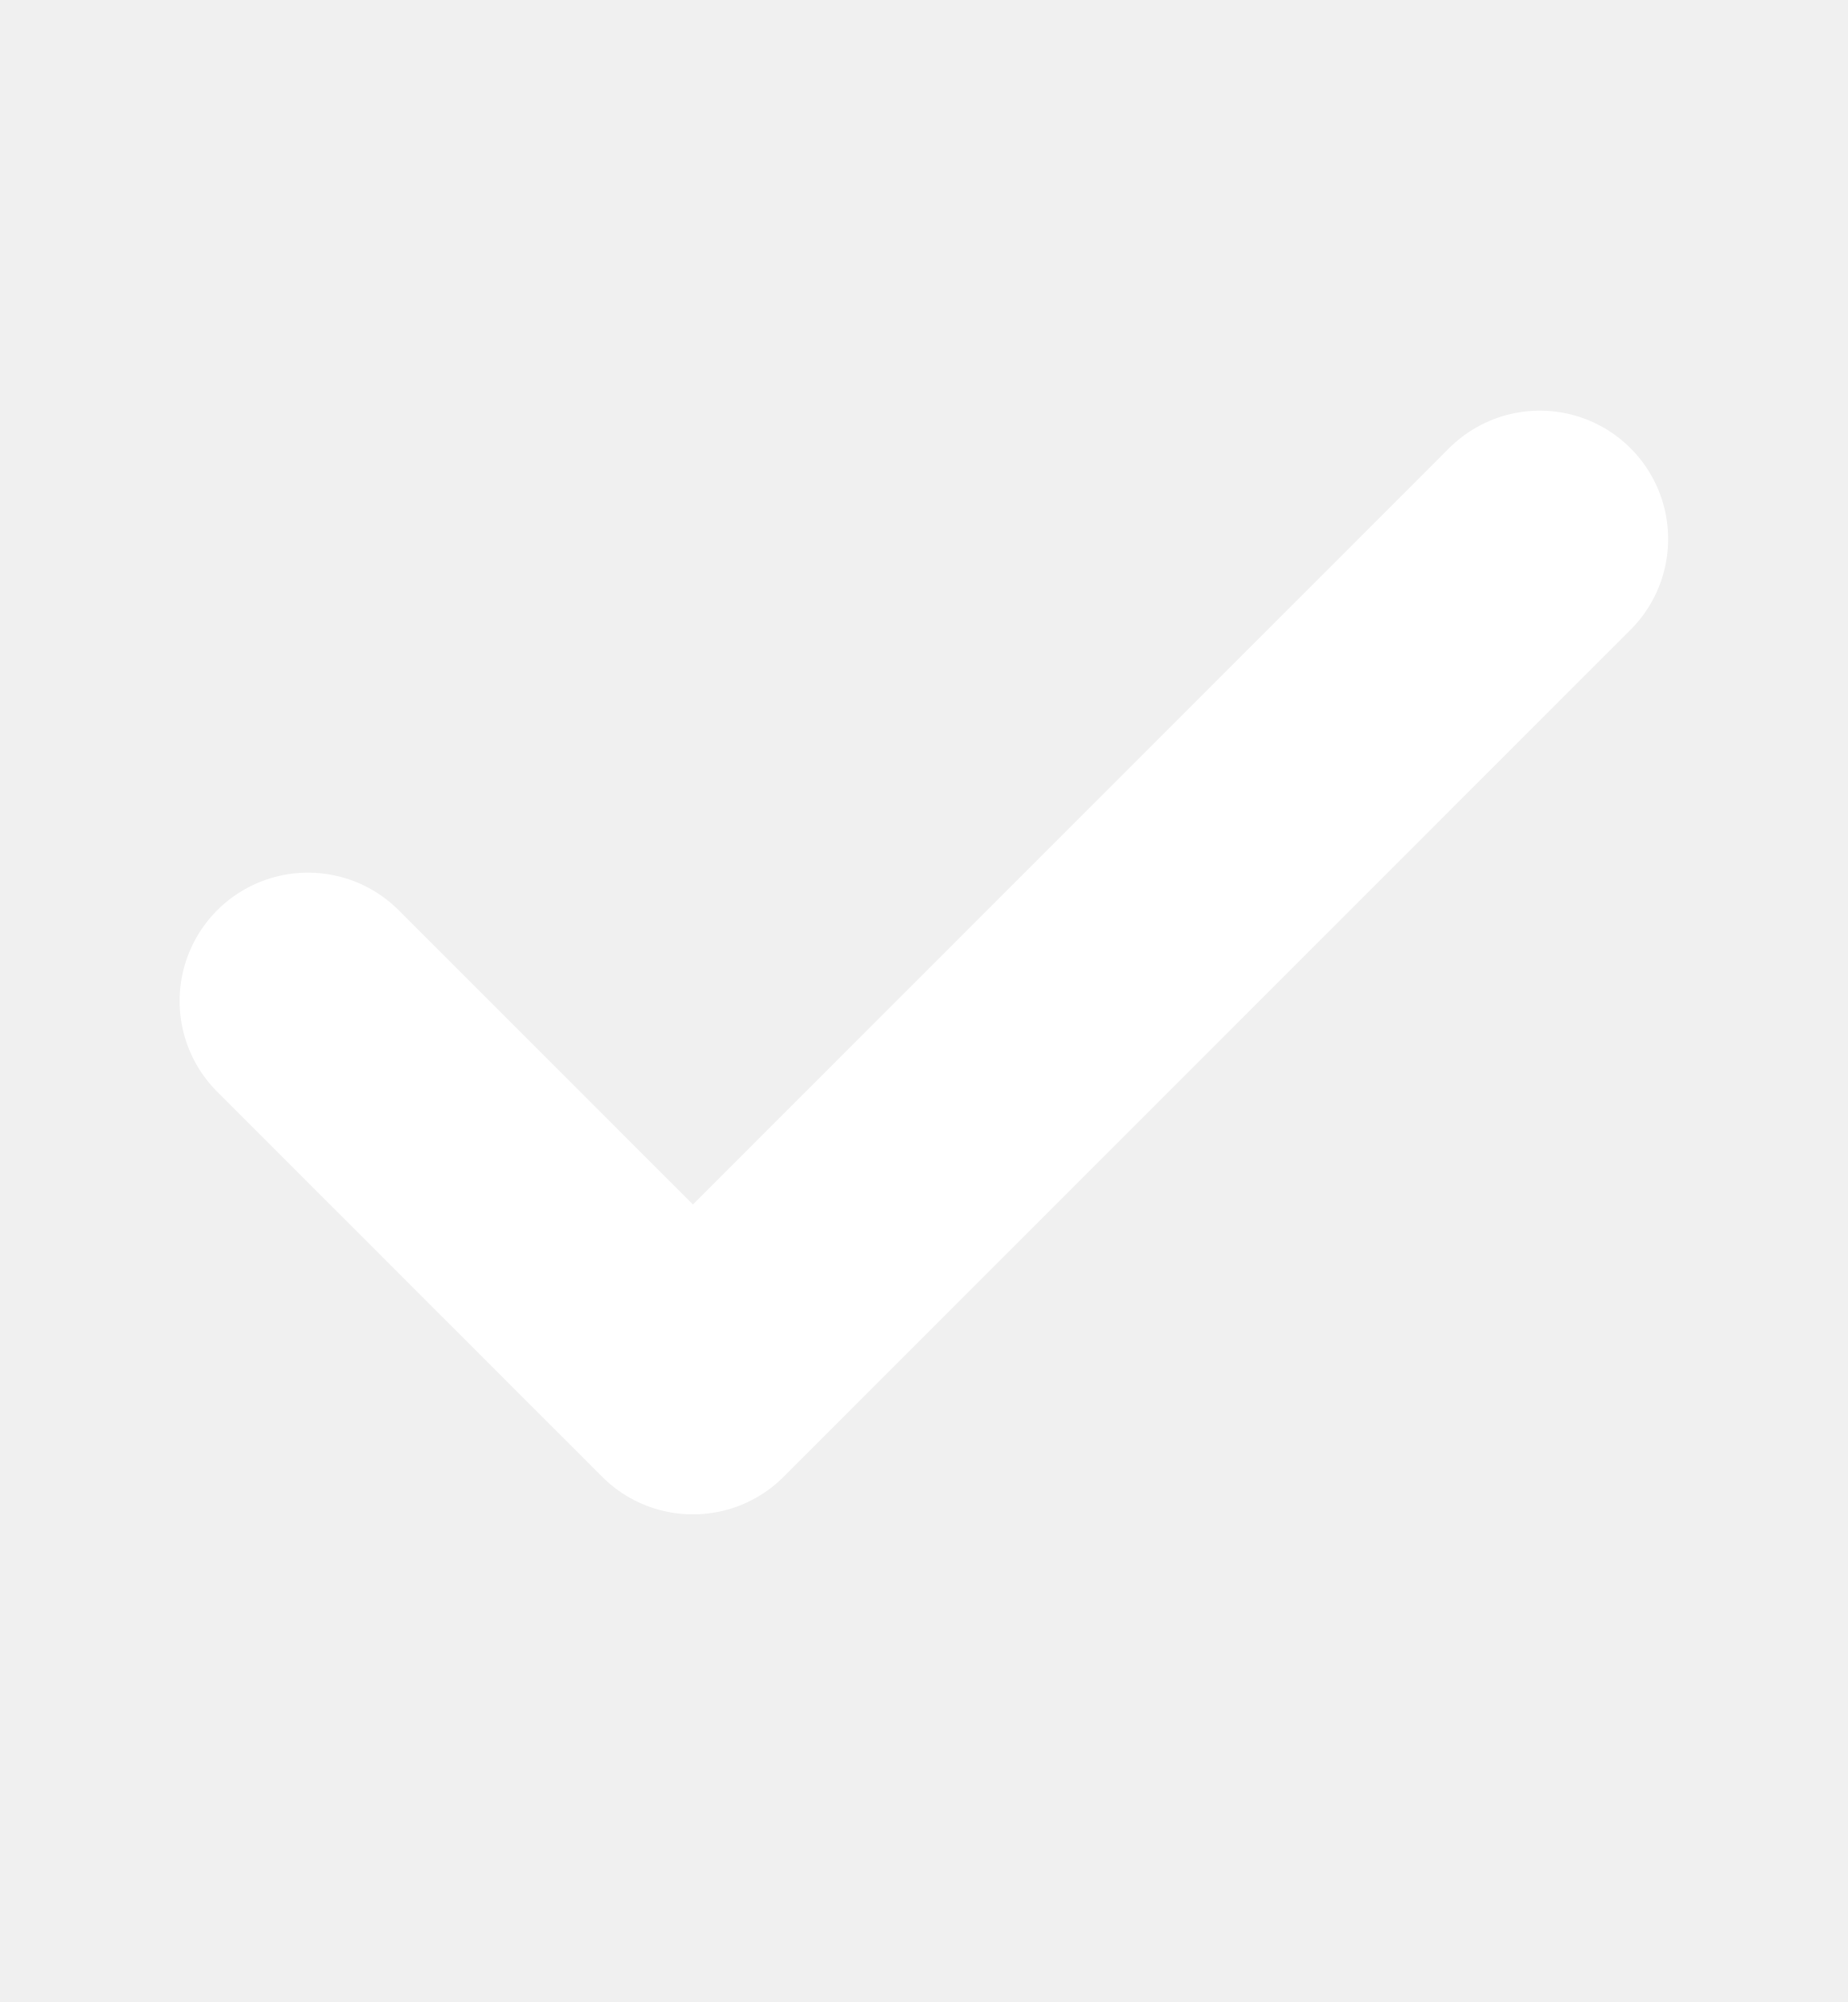
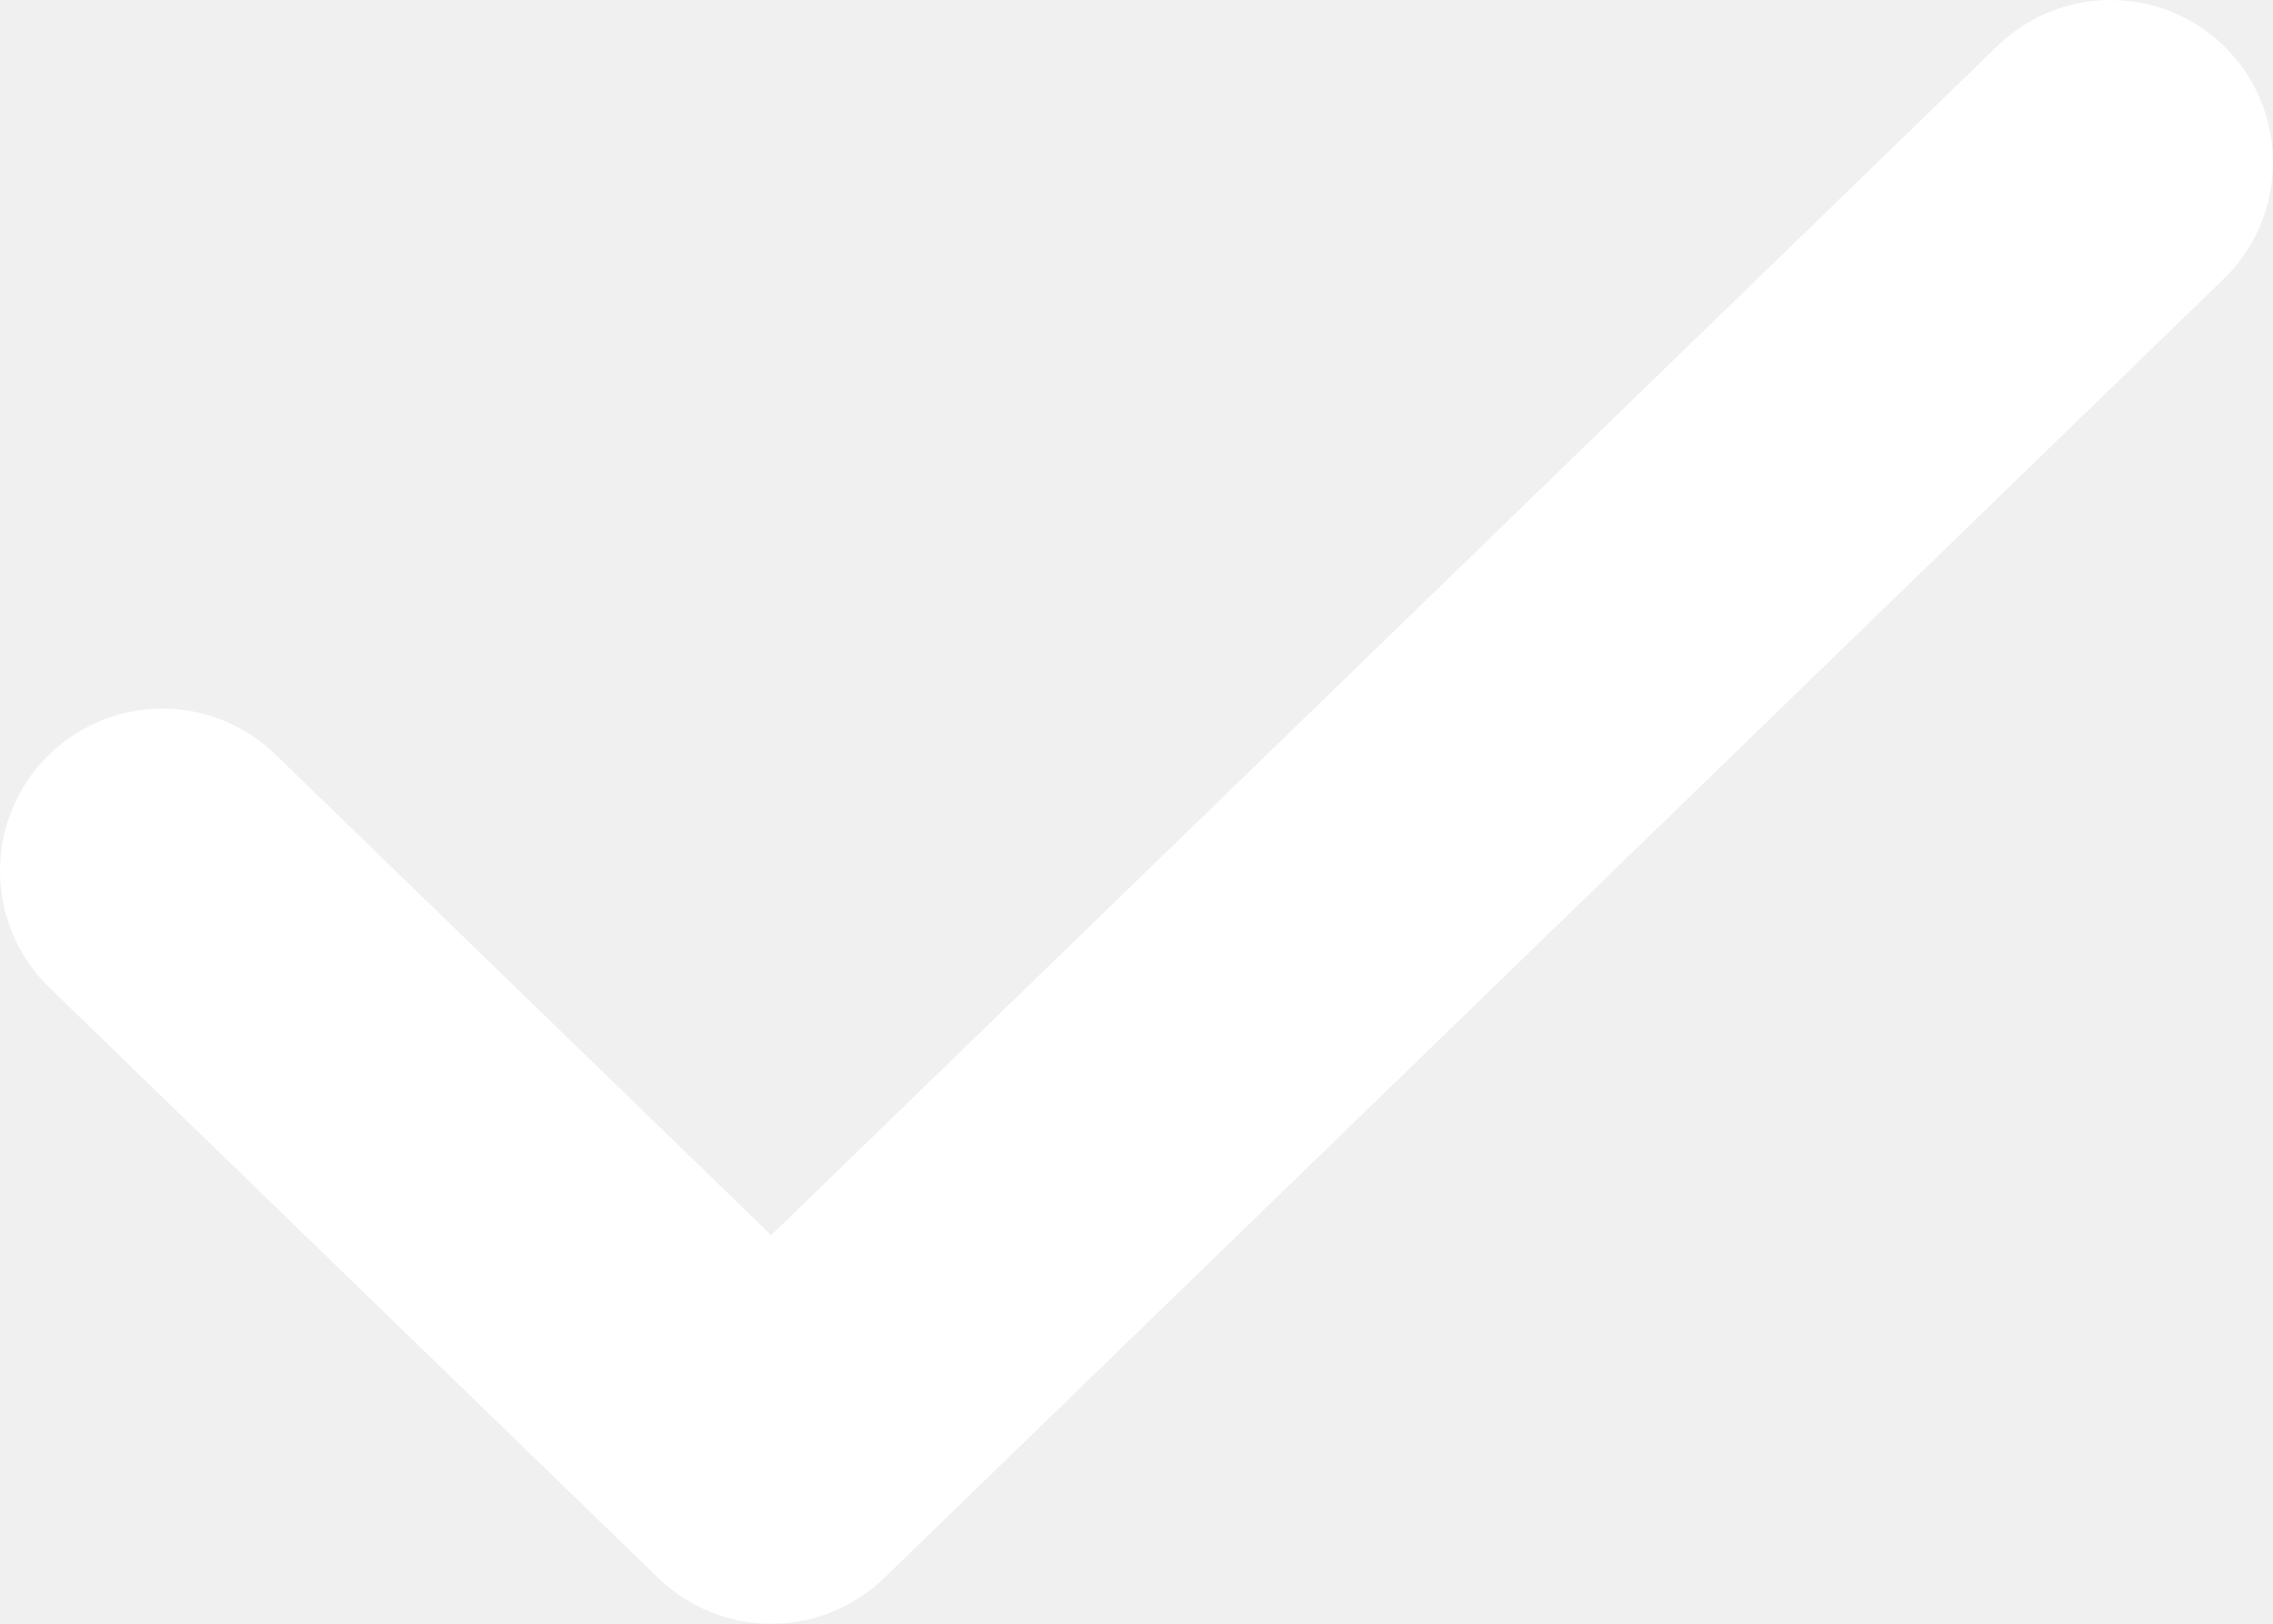
- <svg xmlns="http://www.w3.org/2000/svg" width="12" height="13" viewBox="0 0 12 13" fill="none">
-   <path d="M10 3.5L4.5 9L2 6.5" stroke="white" stroke-width="1.667" stroke-linecap="round" stroke-linejoin="round" />
+ <svg xmlns="http://www.w3.org/2000/svg" width="14" height="10" fill="none">
+   <path d="M13 1L4.75 9 1 5.364" stroke="#fff" stroke-width="2" stroke-linecap="round" stroke-linejoin="round" />
</svg>
